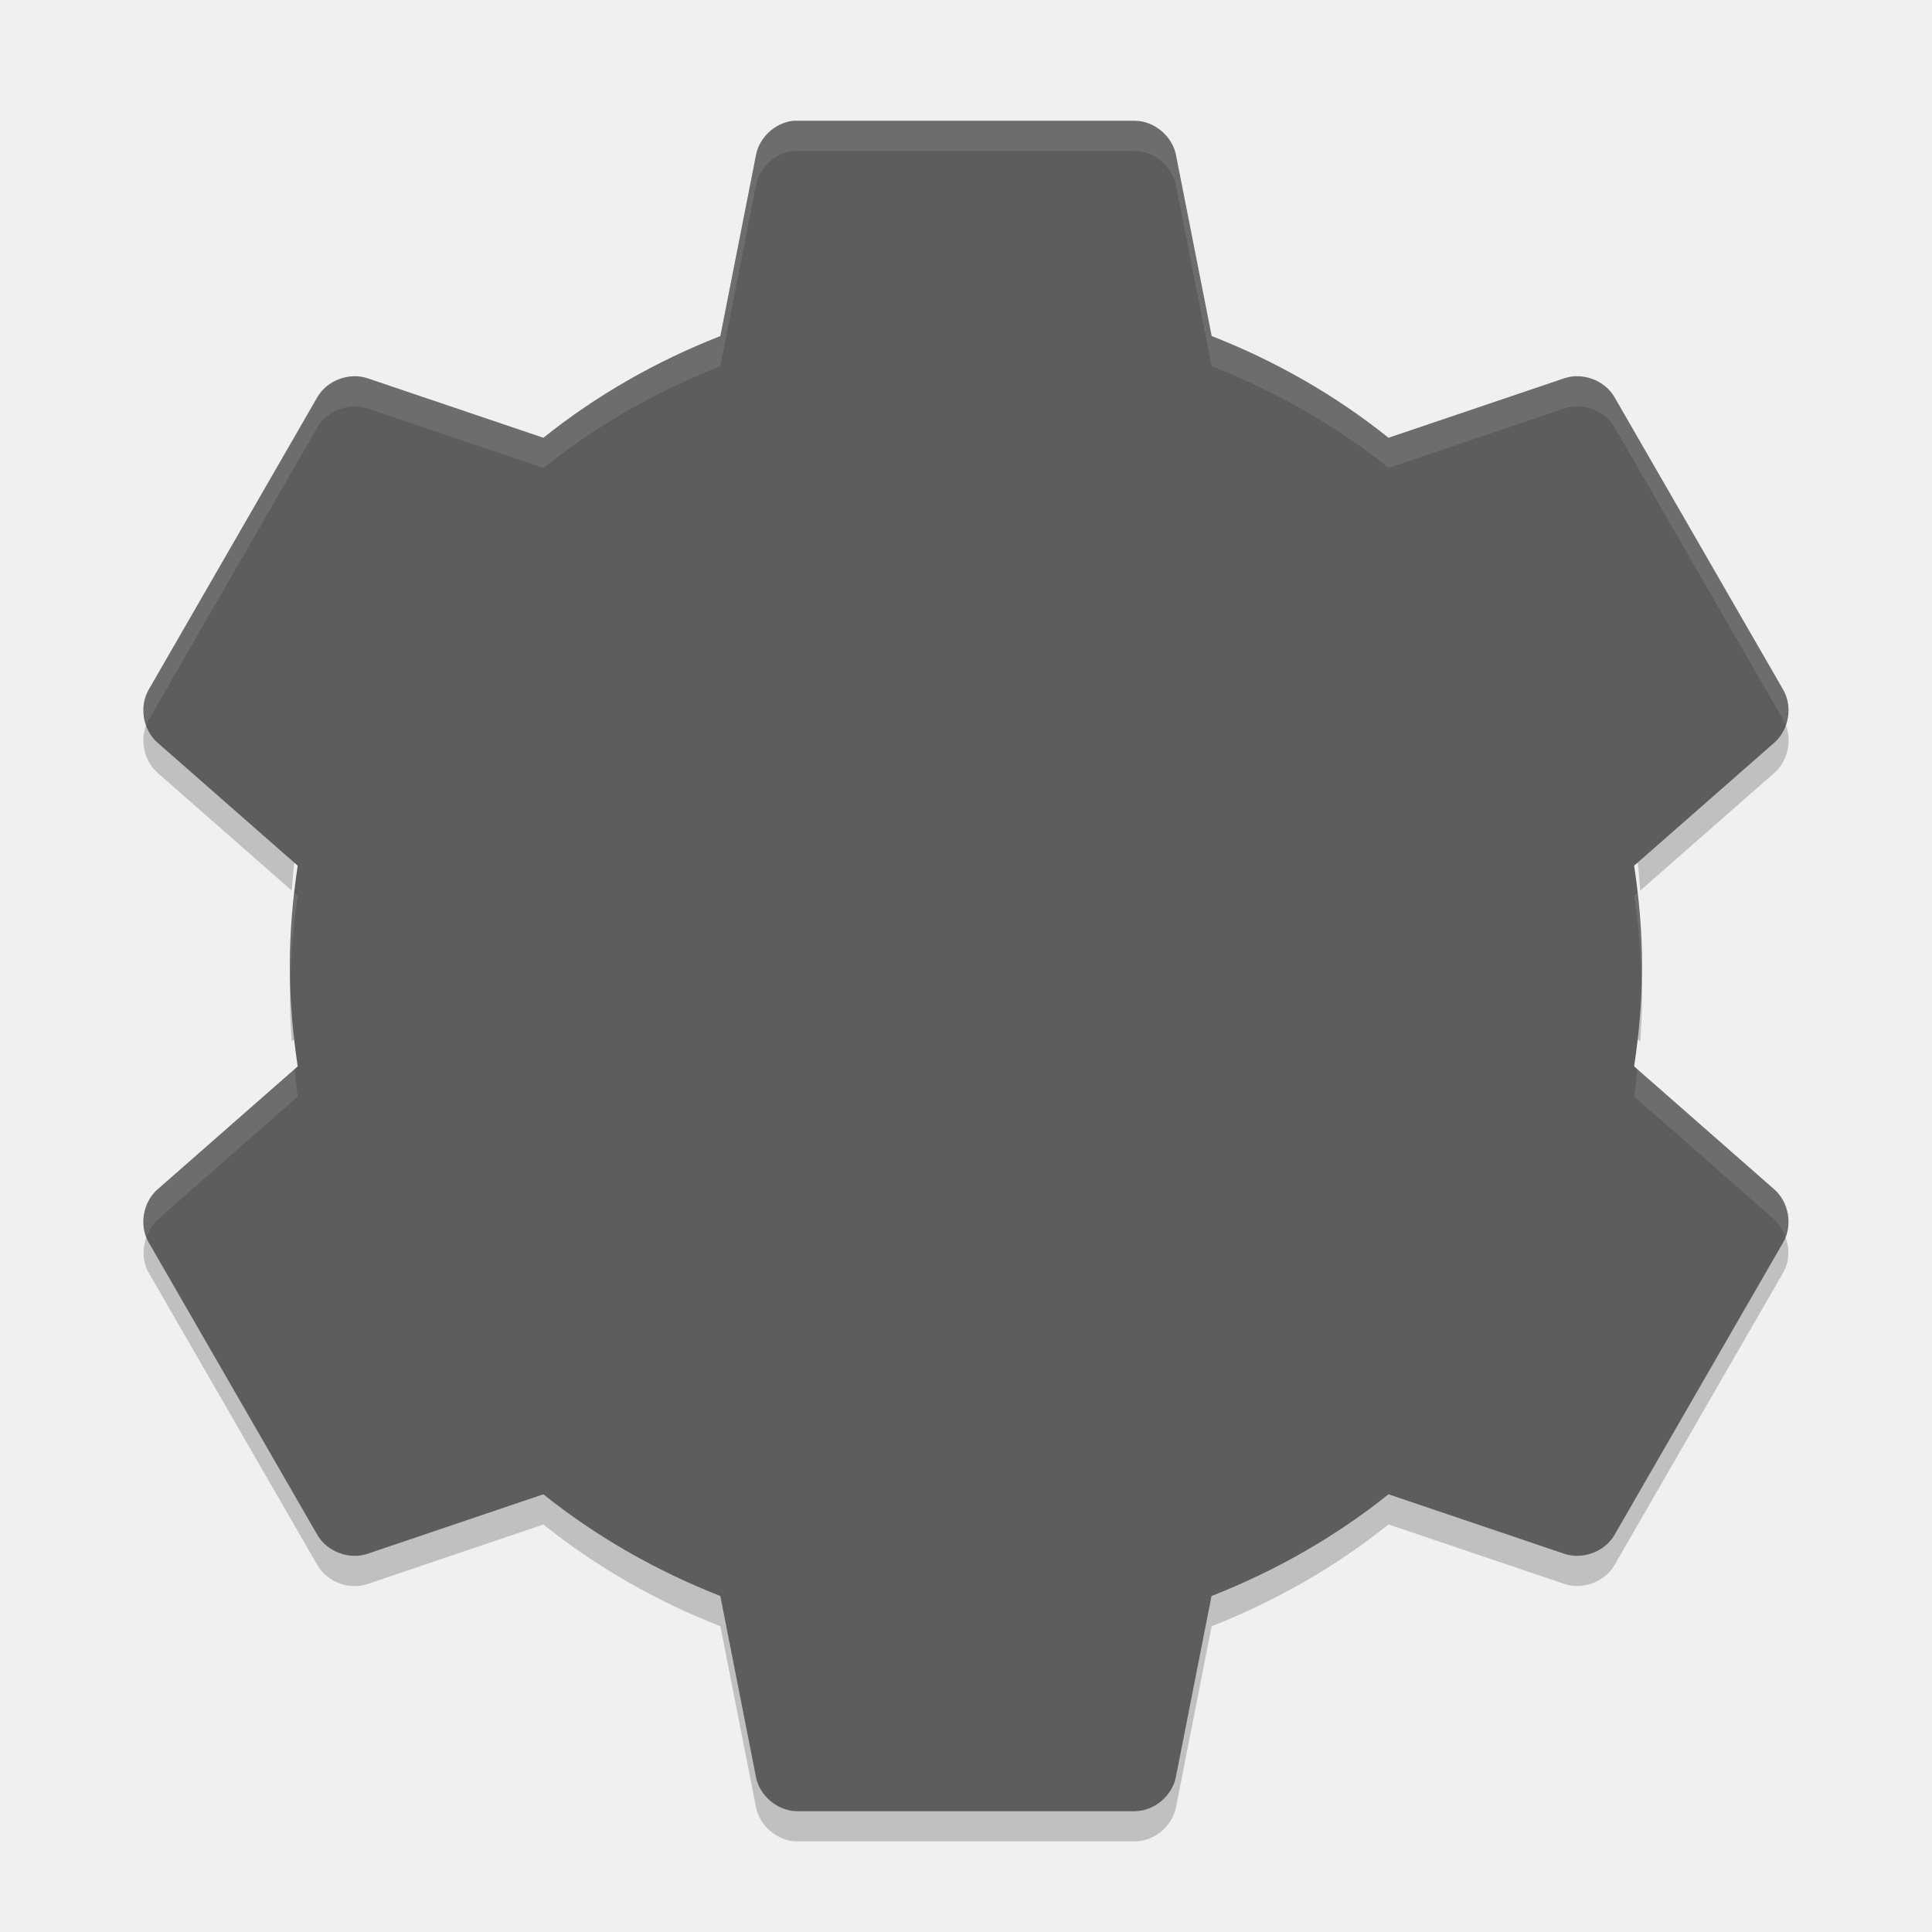
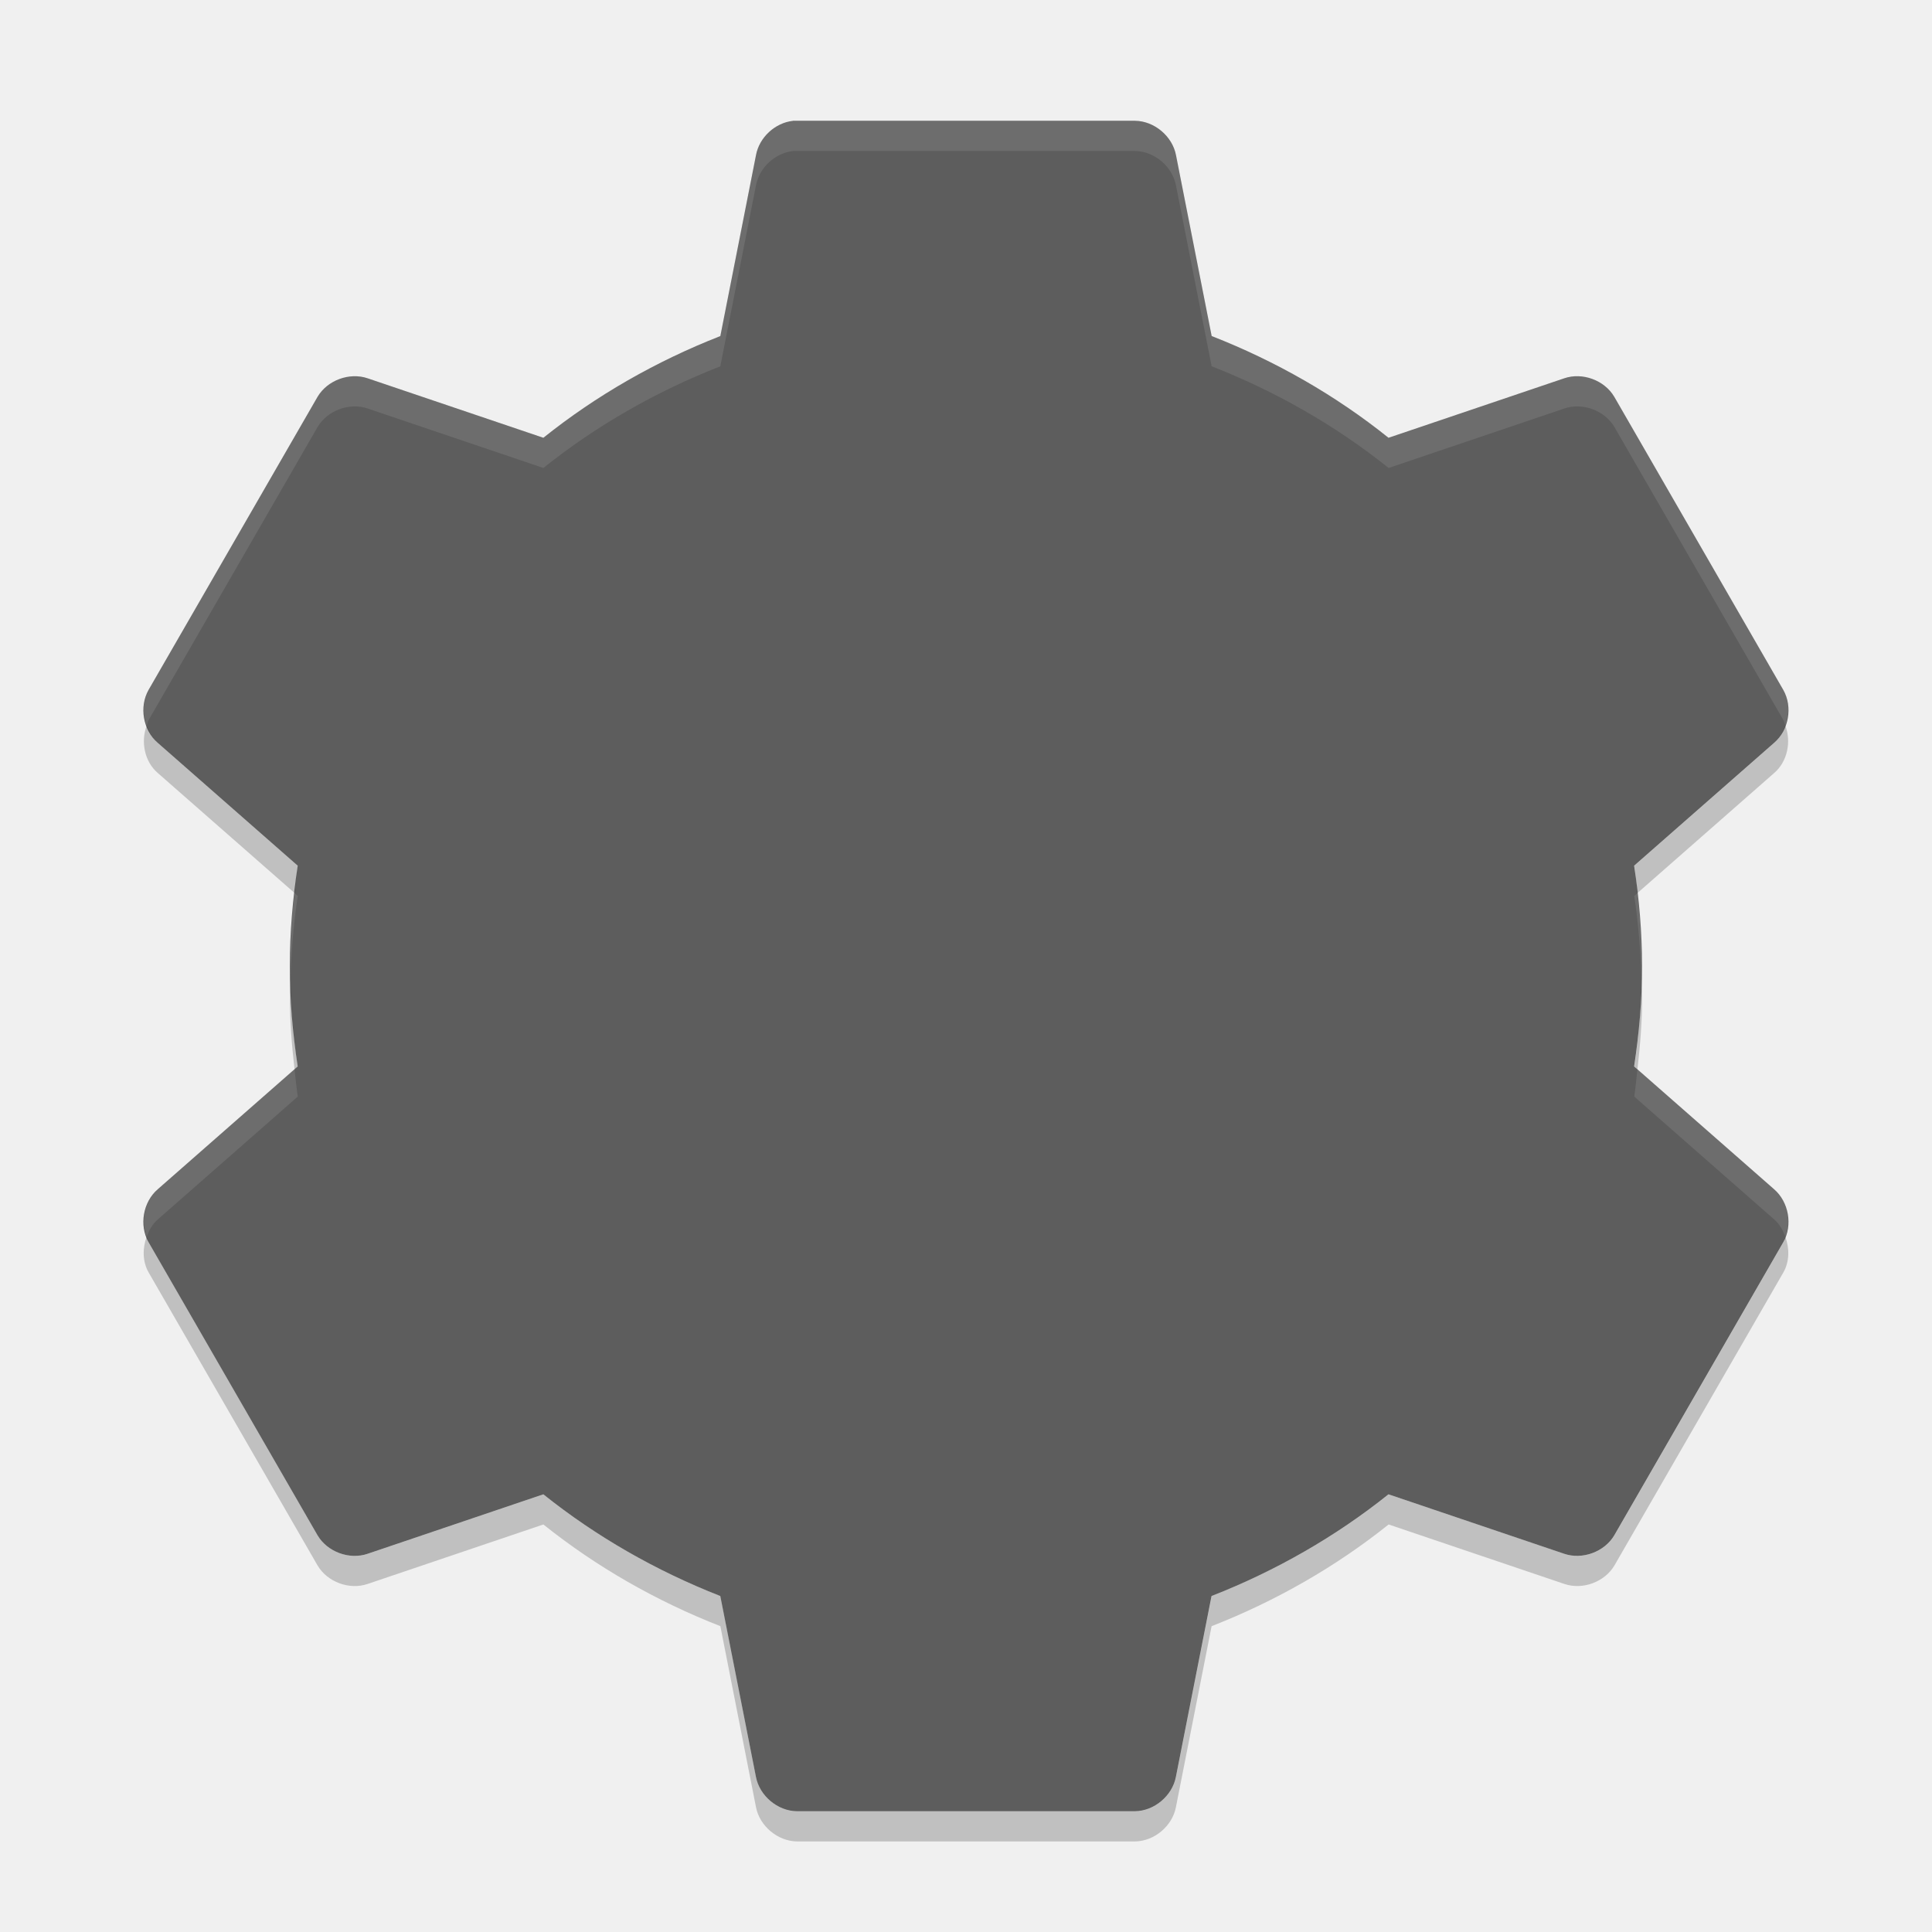
<svg xmlns="http://www.w3.org/2000/svg" height="64" width="64" version="1">
-   <path style="opacity:0.2;enable-background:new" d="m 5.134,23.487 -0.215,0.371 C 4.603,24.416 4.741,25.19 5.228,25.608 L 9.665,29.502 C 9.71,28.888 9.774,28.281 9.864,27.678 L 5.228,23.608 c -0.039,-0.034 -0.059,-0.084 -0.094,-0.122 z m 53.733,0 c -0.035,0.038 -0.055,0.087 -0.094,0.121 l -4.637,4.07 c 0.09,0.604 0.154,1.211 0.199,1.824 l 4.437,-3.894 c 0.486,-0.418 0.624,-1.191 0.309,-1.75 l -0.214,-0.372 z m -49.221,8.516 c -0.017,0.332 -0.043,0.662 -0.043,1 0,0.507 0.026,1.005 0.062,1.5 L 9.864,34.327 C 9.75,33.561 9.685,32.787 9.646,32.003 Z m 44.709,0 c -0.039,0.784 -0.104,1.558 -0.219,2.324 l 0.199,0.176 c 0.036,-0.495 0.062,-0.993 0.062,-1.5 0,-0.338 -0.026,-0.668 -0.043,-1 z m -49.221,8.516 c -0.395,0.434 -0.505,1.114 -0.215,1.628 l 5.601,9.711 c 0.325,0.551 1.056,0.822 1.66,0.613 l 5.82,-1.97 c 1.749,1.4 3.743,2.542 5.863,3.371 l 1.18,5.992 C 25.163,60.491 25.76,60.991 26.399,61 l 11.203,0 c 0.639,-0.008 1.236,-0.509 1.355,-1.137 l 1.18,-5.992 c 2.118,-0.83 4.112,-1.972 5.86,-3.372 l 5.82,1.969 c 0.604,0.208 1.335,-0.062 1.66,-0.613 l 5.601,-9.711 c 0.29,-0.514 0.18,-1.195 -0.215,-1.629 l -5.387,9.34 c -0.325,0.551 -1.056,0.822 -1.66,0.613 l -5.822,-1.97 c -1.749,1.4 -3.743,2.538 -5.863,3.367 l -1.18,5.996 c -0.118,0.626 -0.716,1.128 -1.354,1.136 l -11.203,0 c -0.639,-0.009 -1.236,-0.509 -1.355,-1.137 L 23.862,51.864 C 21.74,51.034 19.747,49.897 17.998,48.497 l -5.82,1.968 c -0.604,0.21 -1.335,-0.062 -1.66,-0.612 L 5.131,40.513 Z" />
-   <path style="fill:#5d5d5d;enable-background:new" d="m 26.268,4.003 c -0.594,0.065 -1.116,0.55 -1.225,1.137 l -1.181,5.993 c -2.121,0.829 -4.113,1.969 -5.862,3.369 l -5.818,-1.969 c -0.605,-0.208 -1.338,0.062 -1.663,0.613 l -5.6,9.712 c -0.315,0.559 -0.18,1.332 0.306,1.75 l 4.637,4.068 c -0.163,1.091 -0.262,2.189 -0.262,3.325 0,1.136 0.099,2.234 0.262,3.325 l -4.637,4.069 c -0.486,0.418 -0.622,1.191 -0.306,1.75 l 5.6,9.712 c 0.325,0.551 1.058,0.821 1.662,0.612 l 5.818,-1.969 c 1.749,1.4 3.742,2.539 5.862,3.369 l 1.181,5.993 c 0.12,0.627 0.718,1.129 1.356,1.137 l 11.199,0 c 0.639,-0.008 1.236,-0.51 1.356,-1.137 l 1.181,-5.993 c 2.121,-0.829 4.113,-1.969 5.862,-3.369 l 5.818,1.969 c 0.604,0.208 1.338,-0.062 1.662,-0.612 l 5.6,-9.712 c 0.315,-0.559 0.18,-1.332 -0.306,-1.75 l -4.637,-4.069 c 0.163,-1.091 0.262,-2.188 0.262,-3.325 0,-1.136 -0.099,-2.234 -0.262,-3.325 l 4.637,-4.068 c 0.486,-0.418 0.622,-1.191 0.306,-1.75 l -5.6,-9.712 c -0.324,-0.552 -1.058,-0.822 -1.662,-0.613 l -5.818,1.969 C 44.25,13.1 42.258,11.961 40.138,11.132 L 38.956,5.138 C 38.836,4.511 38.238,4.009 37.6,4.001 l -11.199,0 c -0.044,-0.001 -0.088,-0.001 -0.131,0 z" />
-   <path style="fill:#ffffff;enable-background:new;fill-opacity:1;opacity:0.1" d="M 26.27 4 L 26.268 4.002 C 25.674 4.067 25.151 4.553 25.043 5.141 L 23.861 11.133 C 21.741 11.962 19.749 13.102 18 14.502 L 12.182 12.533 C 11.577 12.325 10.844 12.596 10.52 13.146 L 4.92 22.857 C 4.718 23.215 4.718 23.653 4.859 24.037 C 4.882 23.978 4.889 23.913 4.92 23.857 L 10.52 14.145 C 10.844 13.594 11.577 13.325 12.182 13.533 L 18 15.502 C 19.749 14.102 21.741 12.962 23.861 12.133 L 25.043 6.139 C 25.151 5.552 25.674 5.067 26.268 5.002 L 26.27 5 C 26.313 4.999 26.357 4.999 26.4 5 L 37.6 5 C 38.238 5.009 38.835 5.509 38.955 6.137 L 40.137 12.131 C 42.257 12.96 44.25 14.099 46 15.5 L 51.818 13.531 C 52.422 13.323 53.156 13.593 53.48 14.145 L 59.08 23.857 C 59.111 23.912 59.118 23.976 59.141 24.035 C 59.281 23.652 59.281 23.214 59.08 22.857 L 53.48 13.146 C 53.156 12.595 52.422 12.325 51.818 12.533 L 46 14.502 C 44.25 13.101 42.257 11.96 40.137 11.131 L 38.955 5.139 C 38.835 4.511 38.238 4.009 37.6 4 L 26.4 4 C 26.357 3.999 26.313 3.999 26.27 4 z M 9.756 29.582 C 9.665 30.377 9.6 31.178 9.6 32.002 C 9.6 32.171 9.617 32.334 9.621 32.502 C 9.646 31.543 9.724 30.605 9.863 29.676 L 9.756 29.582 z M 54.242 29.584 L 54.137 29.676 C 54.276 30.605 54.352 31.543 54.377 32.502 C 54.381 32.334 54.398 32.171 54.398 32.002 C 54.398 31.179 54.333 30.378 54.242 29.584 z M 54.242 35.418 C 54.208 35.721 54.182 36.025 54.137 36.326 L 58.773 40.395 C 58.949 40.546 59.061 40.75 59.141 40.967 C 59.345 40.43 59.212 39.771 58.773 39.395 L 54.242 35.418 z M 9.756 35.42 L 5.227 39.395 C 4.789 39.771 4.656 40.429 4.859 40.965 C 4.939 40.749 5.051 40.545 5.227 40.395 L 9.863 36.326 C 9.818 36.026 9.79 35.722 9.756 35.42 z" />
+   <path style="enable-background:new;fill:#5d5d5d" d="m26.268 4.003c-.594.065-1.117.55-1.225 1.137l-1.181 5.993c-2.12.829-4.114 1.969-5.862 3.369l-5.818-1.969c-.605-.208-1.338.062-1.663.613l-5.6 9.712c-.315.559-.18 1.332.306 1.75l4.637 4.069c-.163 1.091-.262 2.188-.262 3.325s.099 2.234.262 3.325l-4.637 4.069c-.486.418-.622 1.191-.306 1.75l5.6 9.712c.325.551 1.058.821 1.662.612l5.818-1.969c1.749 1.4 3.742 2.539 5.862 3.369l1.181 5.993c.12.627.718 1.129 1.356 1.137h11.199c.639-.008 1.236-.51 1.356-1.137l1.181-5.993c2.12-.829 4.114-1.969 5.862-3.369l5.818 1.969c.604.208 1.338-.062 1.662-.612l5.6-9.712c.315-.559.18-1.332-.306-1.75l-4.637-4.069c.163-1.091.262-2.188.262-3.325 0-1.136-.099-2.234-.262-3.325l4.637-4.069c.486-.418.622-1.191.306-1.75l-5.6-9.712c-.324-.552-1.058-.822-1.662-.613l-5.818 1.969c-1.746-1.402-3.738-2.541-5.858-3.37l-1.182-5.994c-.120-.627-.718-1.129-1.356-1.137h-11.199c-.044-.001-.088-.001-.131 0z" />
+   <path style="opacity:.1;enable-background:new;fill:#ffffff" d="m26.27 4l-.002.002c-.594.065-1.117.551-1.225 1.139l-1.182 5.992c-2.12.829-4.112 1.969-5.861 3.369l-5.818-1.969c-.605-.208-1.338.063-1.662.613l-5.6 9.711c-.202.358-.202.796-.06 1.18.022-.059.029-.122.06-.178l5.6-9.713c.324-.550 1.057-.821 1.662-.613l5.818 1.969c1.749-1.4 3.741-2.538 5.861-3.367l1.182-5.994c.108-.587.631-1.072 1.225-1.137l.002-.002c.043-.001.087-.001.130 0h11.2c.638.009 1.235.509 1.355 1.137l1.182 5.994c2.12.829 4.113 1.968 5.863 3.369l5.818-1.969c.604-.208 1.338.062 1.662.613l5.6 9.713c.031.055.038.118.061.176.140-.383.140-.821-.061-1.178l-5.6-9.711c-.324-.551-1.058-.821-1.662-.613l-5.818 1.969c-1.75-1.401-3.743-2.542-5.863-3.371l-1.182-5.992c-.120-.627-.717-1.13-1.355-1.139h-11.2c-.043-.001-.087-.001-.130 0zm-16.514 25.584c-.091.794-.156 1.595-.156 2.418 0 .169.017.332.021 0.5.025-.958.103-1.896.242-2.824l-.107-.094zm44.486.002l-.105.092c.139.928.215 1.866.240 2.824.004-.168.021-.331.021-0.5 0-.822-.065-1.622-.156-2.416zm0 5.832c-.034.303-.060.607-.105.908l4.636 4.07c.176.152.288.356.368.573.205-.537.071-1.197-.368-1.574l-4.531-3.977zm-44.486.002l-4.529 3.975c-.438.377-.572 1.035-.367 1.572.079-.216.192-.420.367-.571l4.637-4.07c-.045-0.3-.073-.604-.107-.906z" />
+   <path style="opacity:.2;enable-background:new" d="m59.141 24.035c-.079.217-.191.423-.367.574l-4.637 4.068c.045.301.071.604.105.906l4.531-3.977c.438-.377.572-1.036.367-1.572zm-54.281.002c-.204.536-.071 1.194.367 1.57l4.531 3.975c.034-.302.061-.604.105-.904l-4.637-4.069c-.175-.151-.288-.355-.367-.572zm4.762 8.465c-.004.168-.021.331-.021.5 0 .823.065 1.623.156 2.418l.107-.094c-.14-.928-.218-1.866-.243-2.824zm44.756 0c-.024.958-.101 1.896-.24 2.824l.105.092c.091-.794.156-1.593.156-2.416 0-.169-.017-.332-.021-.5zm-49.519 8.463c-.141.384-.141.822.061 1.18l5.6 9.713c.325.551 1.058.82 1.662.611l5.818-1.969c1.749 1.4 3.743 2.54 5.863 3.369l1.18 5.994c.120.628.719 1.128 1.357 1.137h11.199c.639-.008 1.236-.509 1.355-1.137l1.182-5.994c2.121-.829 4.115-1.969 5.864-3.369l5.818 1.969c.604.208 1.337-.06 1.662-.611l5.6-9.713c.201-.357.201-.794.061-1.178-.022.059-.029.122-.061.178l-5.6 9.713c-.325.551-1.058.822-1.662.613l-5.818-1.969c-1.749 1.4-3.743 2.538-5.863 3.367l-1.182 5.994c-.12.627-.717 1.131-1.355 1.139h-11.2c-.639-.009-1.238-.511-1.357-1.139l-1.18-5.994c-2.12-.829-4.114-1.967-5.863-3.367l-5.818 1.969c-.604.208-1.337-.062-1.662-.613l-5.6-9.713c-.031-.056-.038-.12-.061-.18z" />
</svg>
